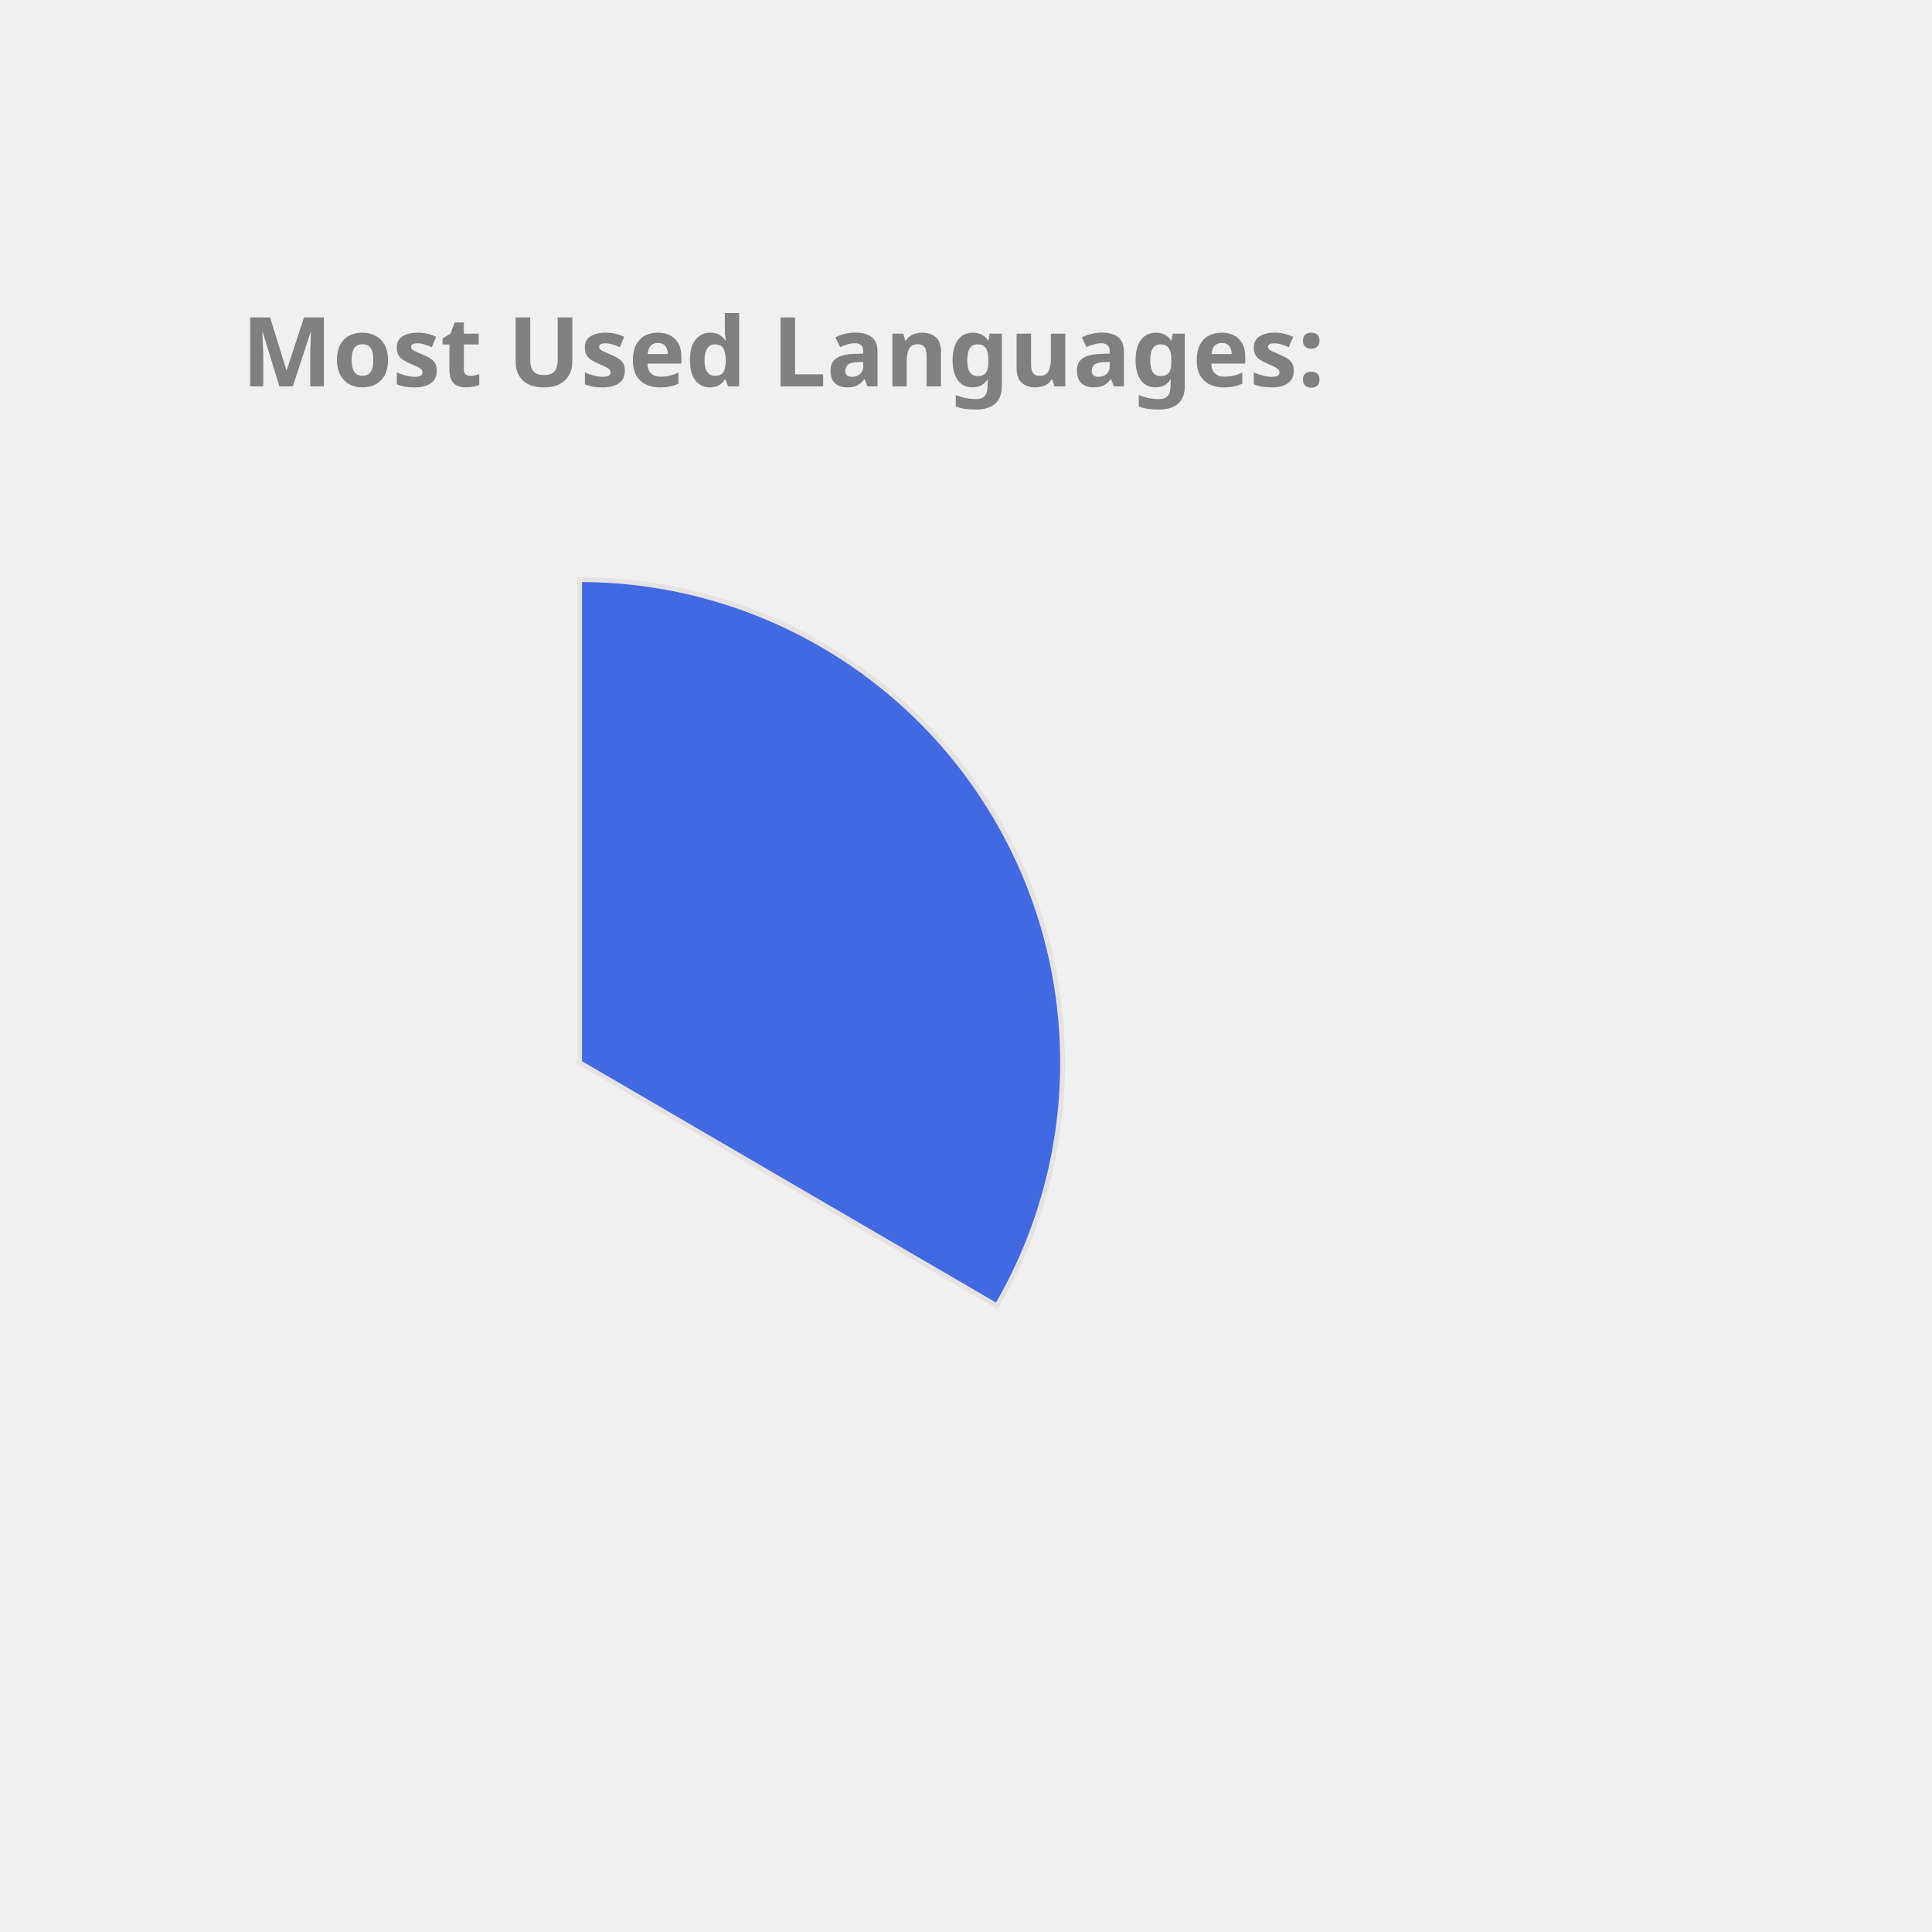
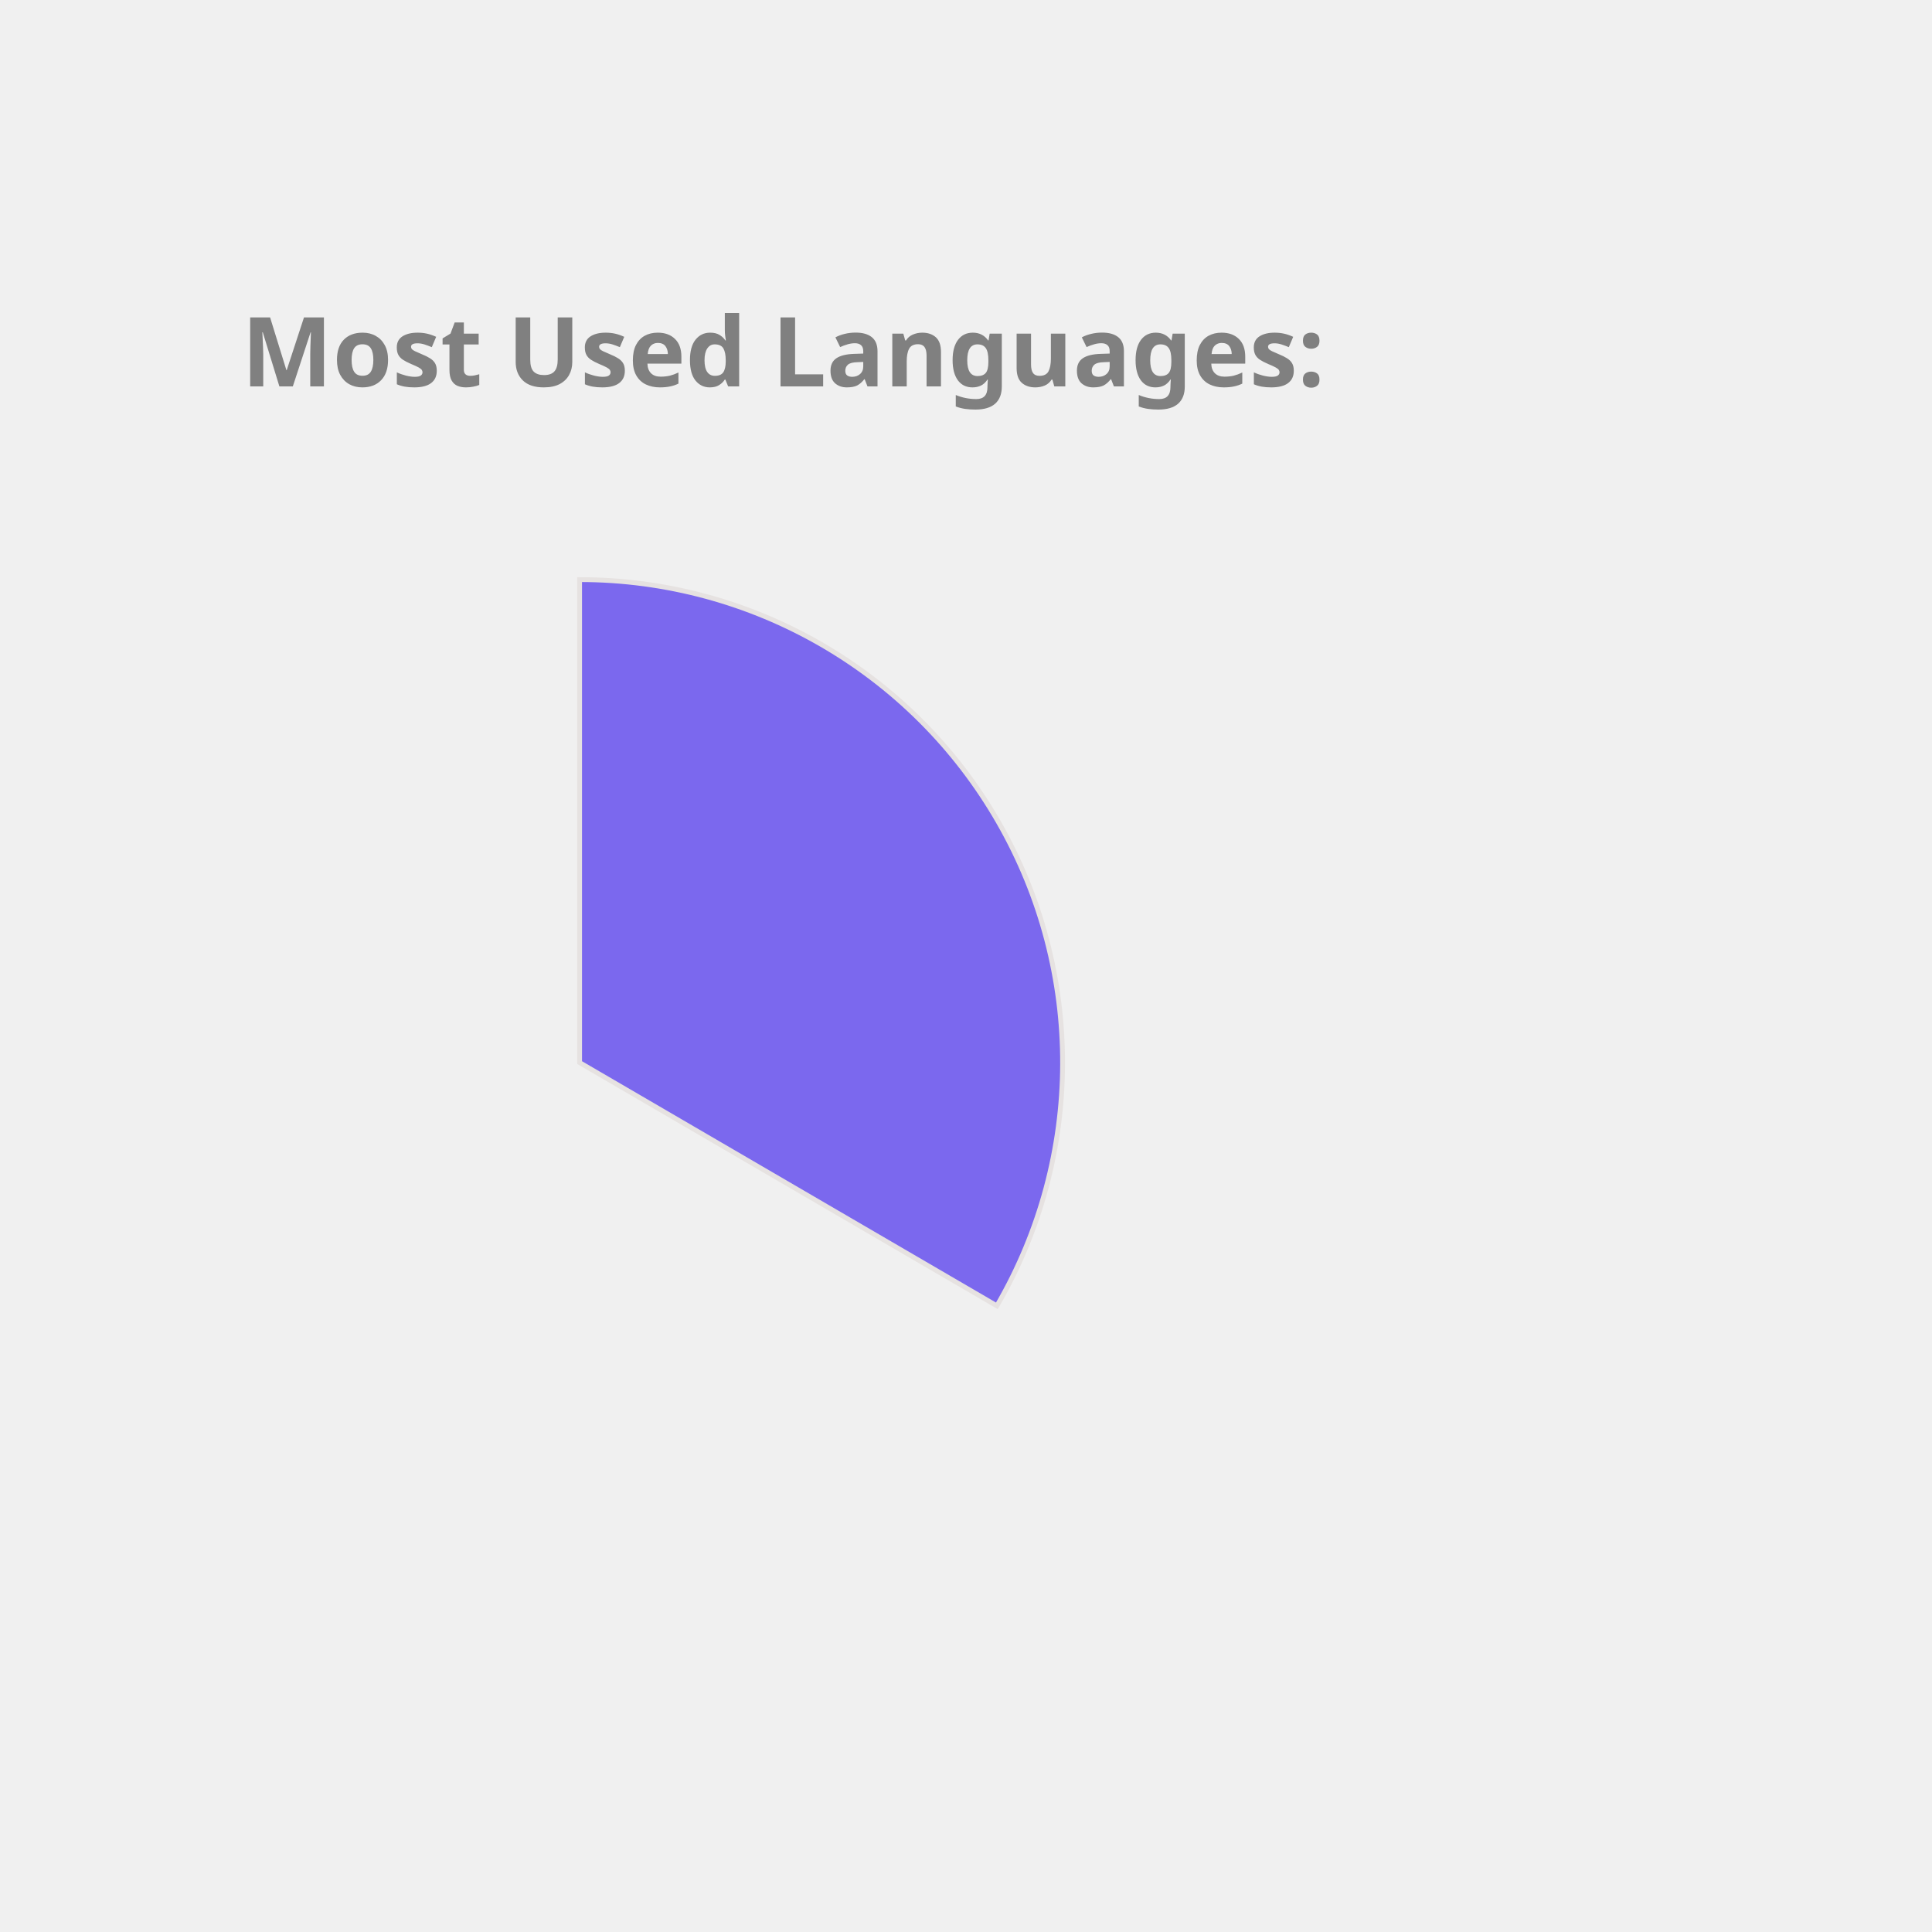
<svg xmlns="http://www.w3.org/2000/svg" height="350px" width="350px" viewBox="0 0 400 400">
  <style> 
        .label {
                font: bold 20px sans-serif;
                color: #404040;
                -webkit-text-stroke: 1px white;
        }

        path {
                stroke: #E6E2E1;
                stroke-width: 1px;
                transform: translate(60px, 100px);
        }

        .path_1 {
                animation: fadeIn 5s linear forwards;
        }

        .path_2 {
                transform: scale(0);
                animation: fadeIn 5s linear forwards 5s;
        }


        
        .path_3 {
                transform: scale(0);
                animation: fadeIn 5s linear forwards 10s;
        }


        .path_4 {
                transform: scale(0);
                animation: fadeIn 5s linear forwards 15s;
        }

        .path_5 {
                transform: scale(0);
                animation: fadeIn 5s linear forwards 20s;
        }

        .path_6 {
                transform: scale(0);
                animation: fadeIn 5s linear forwards 25s;
        }

        .path_7 {
                transform: scale(0);
                animation: fadeIn 5s linear forwards 30s;
        }

        .path_8 {
                transform: scale(0);
                animation: fadeIn 5s linear forwards 35s;
        }

        .path_9 {
                transform: scale(0);
                animation: fadeIn 5s linear forwards 40s;
        }

        .path_10 {
                transform: scale(0);
                animation: fadeIn 5s linear forwards 45s;
        }

        @keyframes fadeIn {
                0% {                        
                        transform: translate(250px, 300px) rotate(0deg) scale(0);
                        
                }
                50% {
                        transform: translate(150px, 220px) rotate(180deg) scale(0.5);
                        
                }
                
                100% {
                        transform: translate(60px, 120px) rotate(360deg) scale(1);
                        
                }
        }
        .txt_1 {
                opacity: 0;
                animation: txtShow 5s linear forwards 0s;
        }

        .txt_2 {
                opacity: 0;
                animation: txtShow 5s linear forwards 5s;
        }

        .txt_3 {
                opacity: 0;
                animation: txtShow 5s linear forwards 10s;
        }

        .txt_4 {
                opacity: 0;
                animation: txtShow 5s linear forwards 15s;
        }

        .txt_5 {
                opacity: 0;
                animation: txtShow 5s linear forwards 20s;
        }

        .txt_6 {
                opacity: 0;
                animation: txtShow 5s linear forwards 25s;
        }

        .txt_7 {
                opacity: 0;
                animation: txtShow 5s linear forwards 30s;
        }

        .txt_8 {
                opacity: 0;
                animation: txtShow 5s linear forwards 35s;
        }

        .txt_9 {
                opacity: 0;
                animation: txtShow 5s linear forwards 40s;
        }

        .txt_10 {
                opacity: 0;
                animation: txtShow 5s linear forwards 45s;
        }

        @keyframes txtShow {
                0% {                        
                        opacity: 0;
                        transform: translate(0px, 0px) scale(0);
                }
                100% {
                        opacity: 1;
                        transform: translate(0px, 0px) scale(1);
                        
                }
        }
</style>
-   <path class="path_1" d="M 60,120 L 60,20 A 100,100 0 0 1 146.392,170.362 Z" fill="RoyalBlue" stroke="#fff" stroke-width="2" />
-   <text class="txt_1" x="260" y="150" fill="RoyalBlue" stroke="RoyalBlue" stroke-width="1">C++</text>
-   <path class="path_2" d="M 60,120 L 146.392,170.362 A 100,100 0 0 1 31.498,215.852 Z" fill="DodgerBlue" stroke="#fff" stroke-width="2" />
-   <text class="txt_2" x="260" y="170" fill="DodgerBlue" stroke="DodgerBlue" stroke-width="1">Python</text>
-   <path class="path_3" d="M 60,120 L 31.498,215.852 A 100,100 0 0 1 -38.456,137.502 Z" fill="Orange" stroke="#fff" stroke-width="2" />
-   <text class="txt_3" x="260" y="190" fill="Orange" stroke="Orange" stroke-width="1">JavaScript</text>
-   <path class="path_4" d="M 60,120 L -38.456,137.502 A 100,100 0 0 1 -25.428,68.018 Z" fill="Tan" stroke="#fff" stroke-width="2" />
-   <text class="txt_4" x="260" y="210" fill="Tan" stroke="Tan" stroke-width="1">Jupyter Notebook</text>
-   <path class="path_5" d="M 60,120 L -25.428,68.018 A 100,100 0 0 1 29.696,24.702 Z" fill="Salmon" stroke="#fff" stroke-width="2" />
-   <text class="txt_5" x="260" y="230" fill="Salmon" stroke="Salmon" stroke-width="1">Java</text>
-   <path class="path_6" d="M 60,120 L 29.696,24.702 A 100,100 0 0 1 49.964,20.505 Z" fill="MediumAquaMarine" stroke="#fff" stroke-width="2" />
-   <text class="txt_6" x="260" y="250" fill="MediumAquaMarine" stroke="MediumAquaMarine" stroke-width="1">HTML</text>
-   <path class="path_7" d="M 60,120 L 49.964,20.505 A 100,100 0 0 1 56.859,20.049 Z" fill="Chocolate" stroke="#fff" stroke-width="2" />
-   <text class="txt_7" x="260" y="270" fill="Chocolate" stroke="Chocolate" stroke-width="1">Shell</text>
-   <path class="path_8" d="M 60,120 L 56.859,20.049 A 100,100 0 0 1 60,20 Z" fill="RosyBrown" stroke="#fff" stroke-width="2" />
-   <text class="txt_8" x="260" y="290" fill="RosyBrown" stroke="RosyBrown" stroke-width="1">CSS</text>
+   <path class="path_1" d="M 60,120 L 60,20 A 100,100 0 0 1 146.392,170.362 Z" fill="MediumSlateBlue" stroke="#fff" stroke-width="2" />
+   <text class="txt_1" x="260" y="150" fill="MediumSlateBlue" stroke="MediumSlateBlue" stroke-width="1">C++</text>
+   <path class="path_2" d="M 60,120 L 146.392,170.362 A 100,100 0 0 1 31.498,215.852 Z" fill="IndianRed" stroke="#fff" stroke-width="2" />
+   <text class="txt_2" x="260" y="170" fill="IndianRed" stroke="IndianRed" stroke-width="1">Python</text>
+   <path class="path_3" d="M 60,120 L 31.498,215.852 A 100,100 0 0 1 -38.456,137.502 Z" fill="LightSeaGreen" stroke="#fff" stroke-width="2" />
+   <text class="txt_3" x="260" y="190" fill="LightSeaGreen" stroke="LightSeaGreen" stroke-width="1">JavaScript</text>
+   <path class="path_4" d="M 60,120 L -38.456,137.502 A 100,100 0 0 1 -25.428,68.018 Z" fill="MediumAquaMarine" stroke="#fff" stroke-width="2" />
+   <text class="txt_4" x="260" y="210" fill="MediumAquaMarine" stroke="MediumAquaMarine" stroke-width="1">Jupyter Notebook</text>
+   <path class="path_5" d="M 60,120 L -25.428,68.018 A 100,100 0 0 1 29.696,24.702 Z" fill="Crimson" stroke="#fff" stroke-width="2" />
+   <text class="txt_5" x="260" y="230" fill="Crimson" stroke="Crimson" stroke-width="1">Java</text>
+   <path class="path_6" d="M 60,120 L 29.696,24.702 A 100,100 0 0 1 49.964,20.505 Z" fill="Chocolate" stroke="#fff" stroke-width="2" />
+   <text class="txt_6" x="260" y="250" fill="Chocolate" stroke="Chocolate" stroke-width="1">HTML</text>
+   <path class="path_7" d="M 60,120 L 49.964,20.505 A 100,100 0 0 1 56.859,20.049 Z" fill="Salmon" stroke="#fff" stroke-width="2" />
+   <text class="txt_7" x="260" y="270" fill="Salmon" stroke="Salmon" stroke-width="1">Shell</text>
+   <path class="path_8" d="M 60,120 L 56.859,20.049 A 100,100 0 0 1 60,20 Z" fill="MediumTurquoise" stroke="#fff" stroke-width="2" />
+   <text class="txt_8" x="260" y="290" fill="MediumTurquoise" stroke="MediumTurquoise" stroke-width="1">CSS</text>
  <g class="label">
    <text x="50" y="80" fill="grey">Most Used Languages:</text>
  </g>
</svg>
